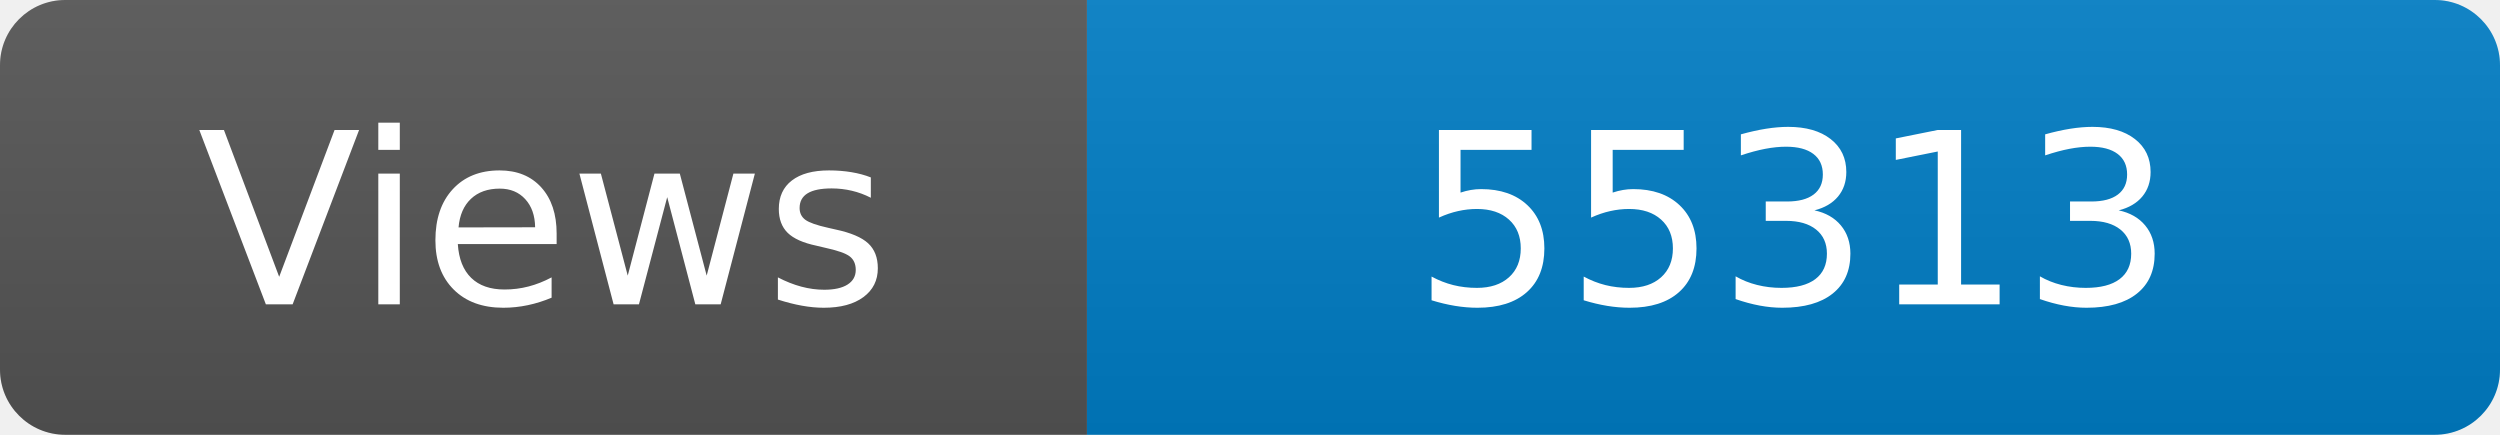
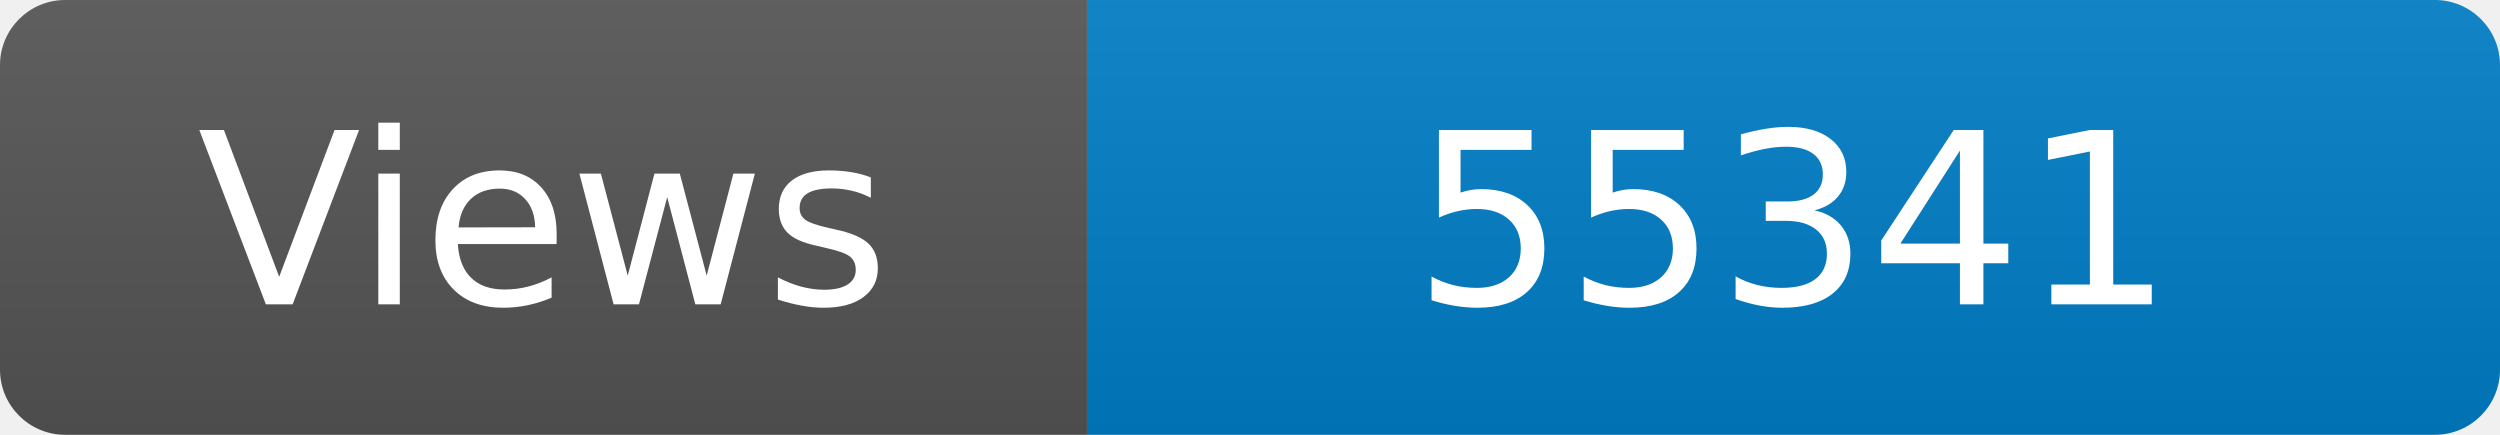
<svg xmlns="http://www.w3.org/2000/svg" width="115" height="20" role="img" aria-label="Maintained?: yes">
  <linearGradient id="s" x2="0" y2="100%">
    <stop offset="0" stop-color="#bbb" stop-opacity=".1" />
    <stop offset="1" stop-opacity=".1" />
  </linearGradient>
  <clipPath id="r">
    <rect width="115" height="20" rx="3" fill="#fff" />
  </clipPath>
  <g clip-path="url(#r)">
    <rect width="50" height="20" fill="#555" />
    <rect x="50" width="160" height="20" fill="#007ec6" />
    <rect width="115" height="20" fill="url(#s)" />
  </g>
  <g fill="#fff" text-anchor="middle" font-family="Verdana,Geneva,DejaVu Sans,sans-serif" font-size="110">
    <text x="250" y="140" transform="scale(.1)" fill="#fff">Views</text>
-     <text x="825" y="140" transform="scale(.1)" fill="#fff">55313</text>
+     <text x="825" y="140" transform="scale(.1)" fill="#fff">55341</text>
  </g>
</svg>
